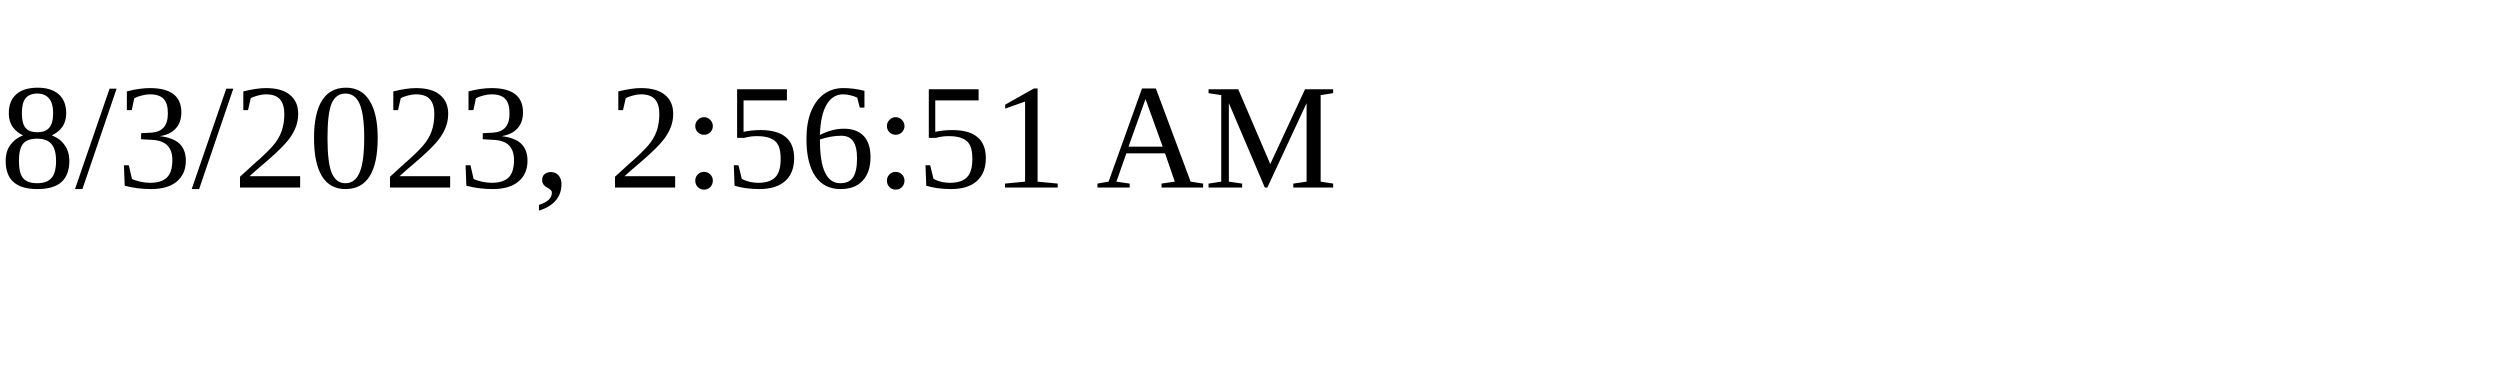
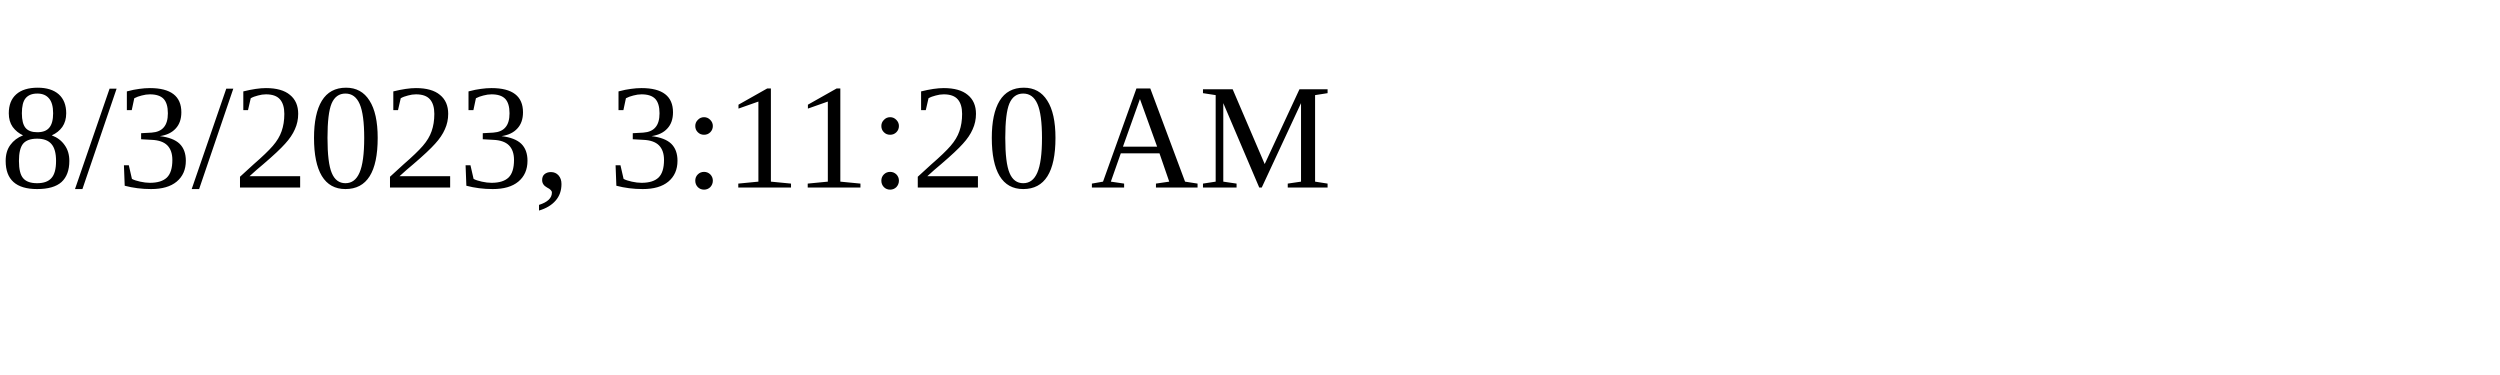
<svg xmlns="http://www.w3.org/2000/svg" height="30" width="200">
-   <text x="0" y="15">8/3/2023, 2:56:51 AM</text>
+   <text x="0" y="15">8/3/2023, 3:11:20 AM</text>
</svg>
